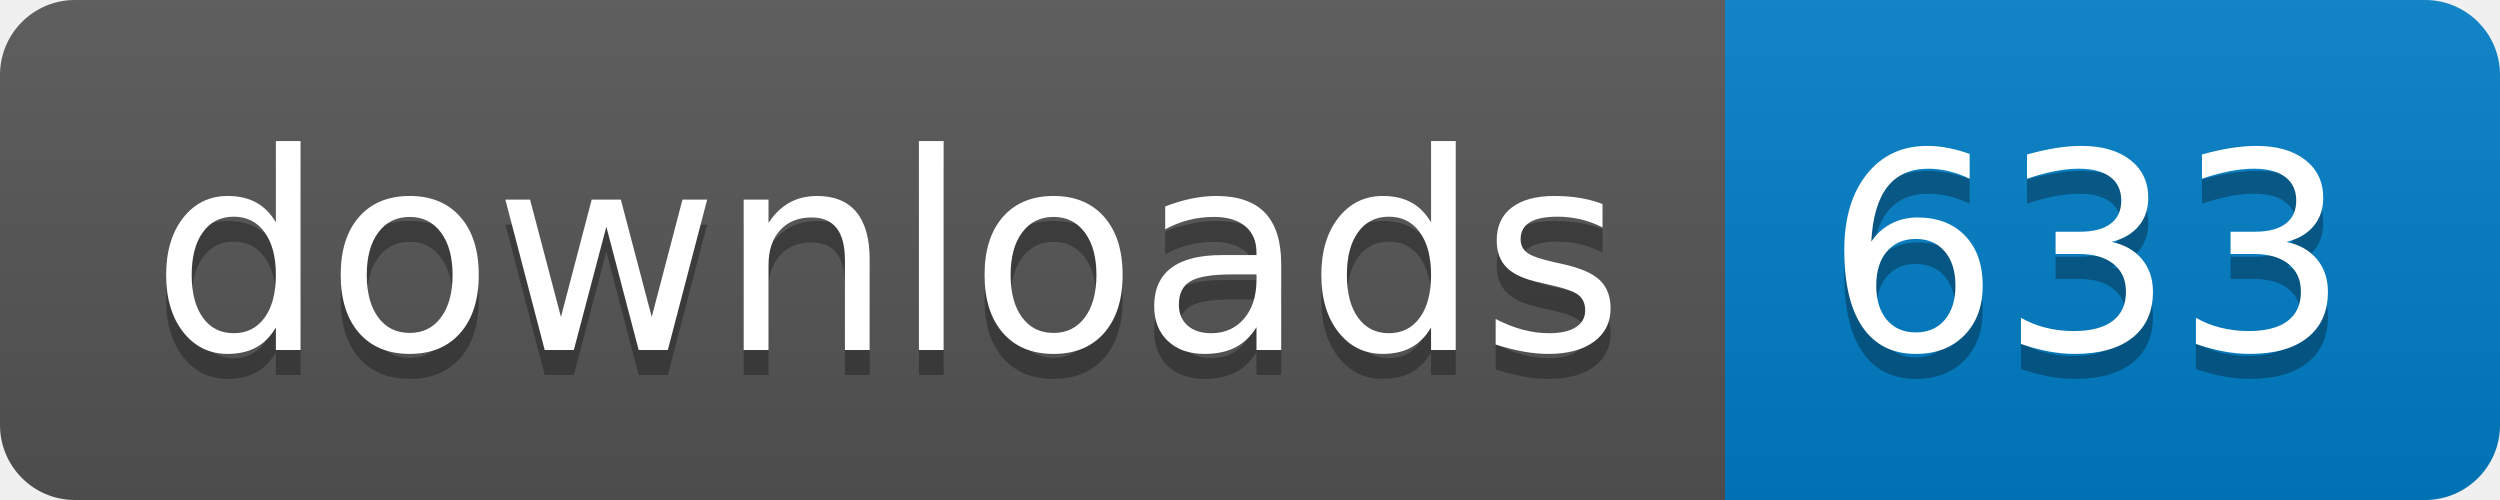
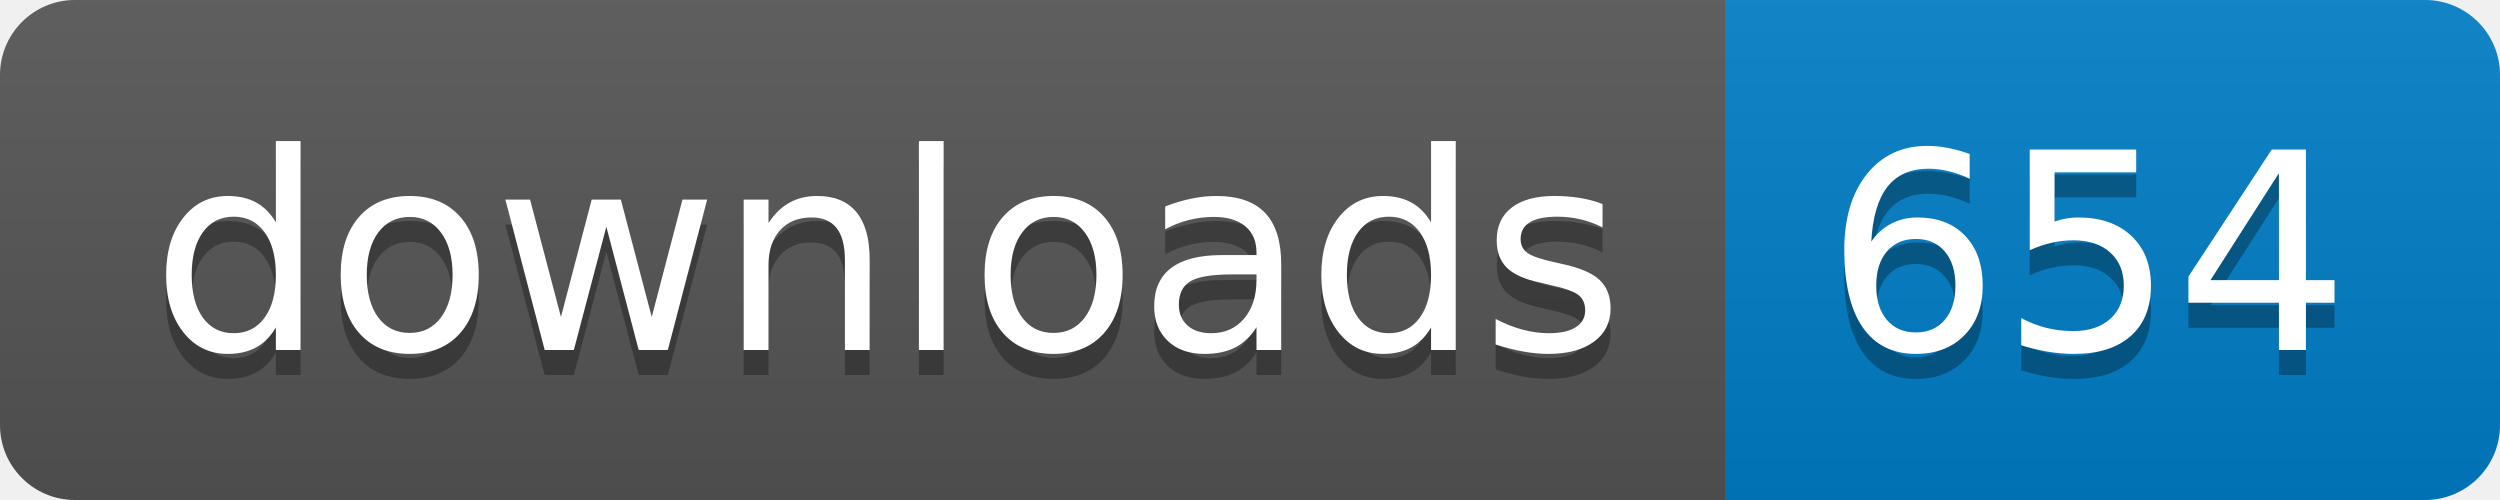
- <svg xmlns="http://www.w3.org/2000/svg" width="100" height="20" role="img" aria-label="downloads: 633">
+ <svg xmlns="http://www.w3.org/2000/svg" width="100" height="20" role="img" aria-label="downloads: 654">
  <linearGradient id="s" x2="0" y2="100%">
    <stop offset="0" stop-color="#bbb" stop-opacity=".1" />
    <stop offset="1" stop-opacity=".1" />
  </linearGradient>
  <clipPath id="r">
    <rect width="100" height="20" rx="3" fill="#fff" />
  </clipPath>
  <g clip-path="url(#r)">
    <rect width="69" height="20" fill="#555" />
    <rect x="69" width="31" height="20" fill="#007ec6" />
    <rect width="100" height="20" fill="url(#s)" />
  </g>
  <g fill="#fff" text-anchor="middle" font-family="Verdana,Geneva,DejaVu Sans,sans-serif" text-rendering="geometricPrecision" font-size="110">
    <text aria-hidden="true" x="355" y="150" fill="#010101" fill-opacity=".3" transform="scale(.1)" textLength="590">downloads</text>
    <text x="355" y="140" transform="scale(.1)" fill="#fff" textLength="590">downloads</text>
-     <text aria-hidden="true" x="835" y="150" fill="#010101" fill-opacity=".3" transform="scale(.1)" textLength="210">633</text>
-     <text x="835" y="140" transform="scale(.1)" fill="#fff" textLength="210">633</text>
+     <text aria-hidden="true" x="835" y="150" fill="#010101" fill-opacity=".3" transform="scale(.1)" textLength="210">654</text>
+     <text x="835" y="140" transform="scale(.1)" fill="#fff" textLength="210">654</text>
  </g>
</svg>
